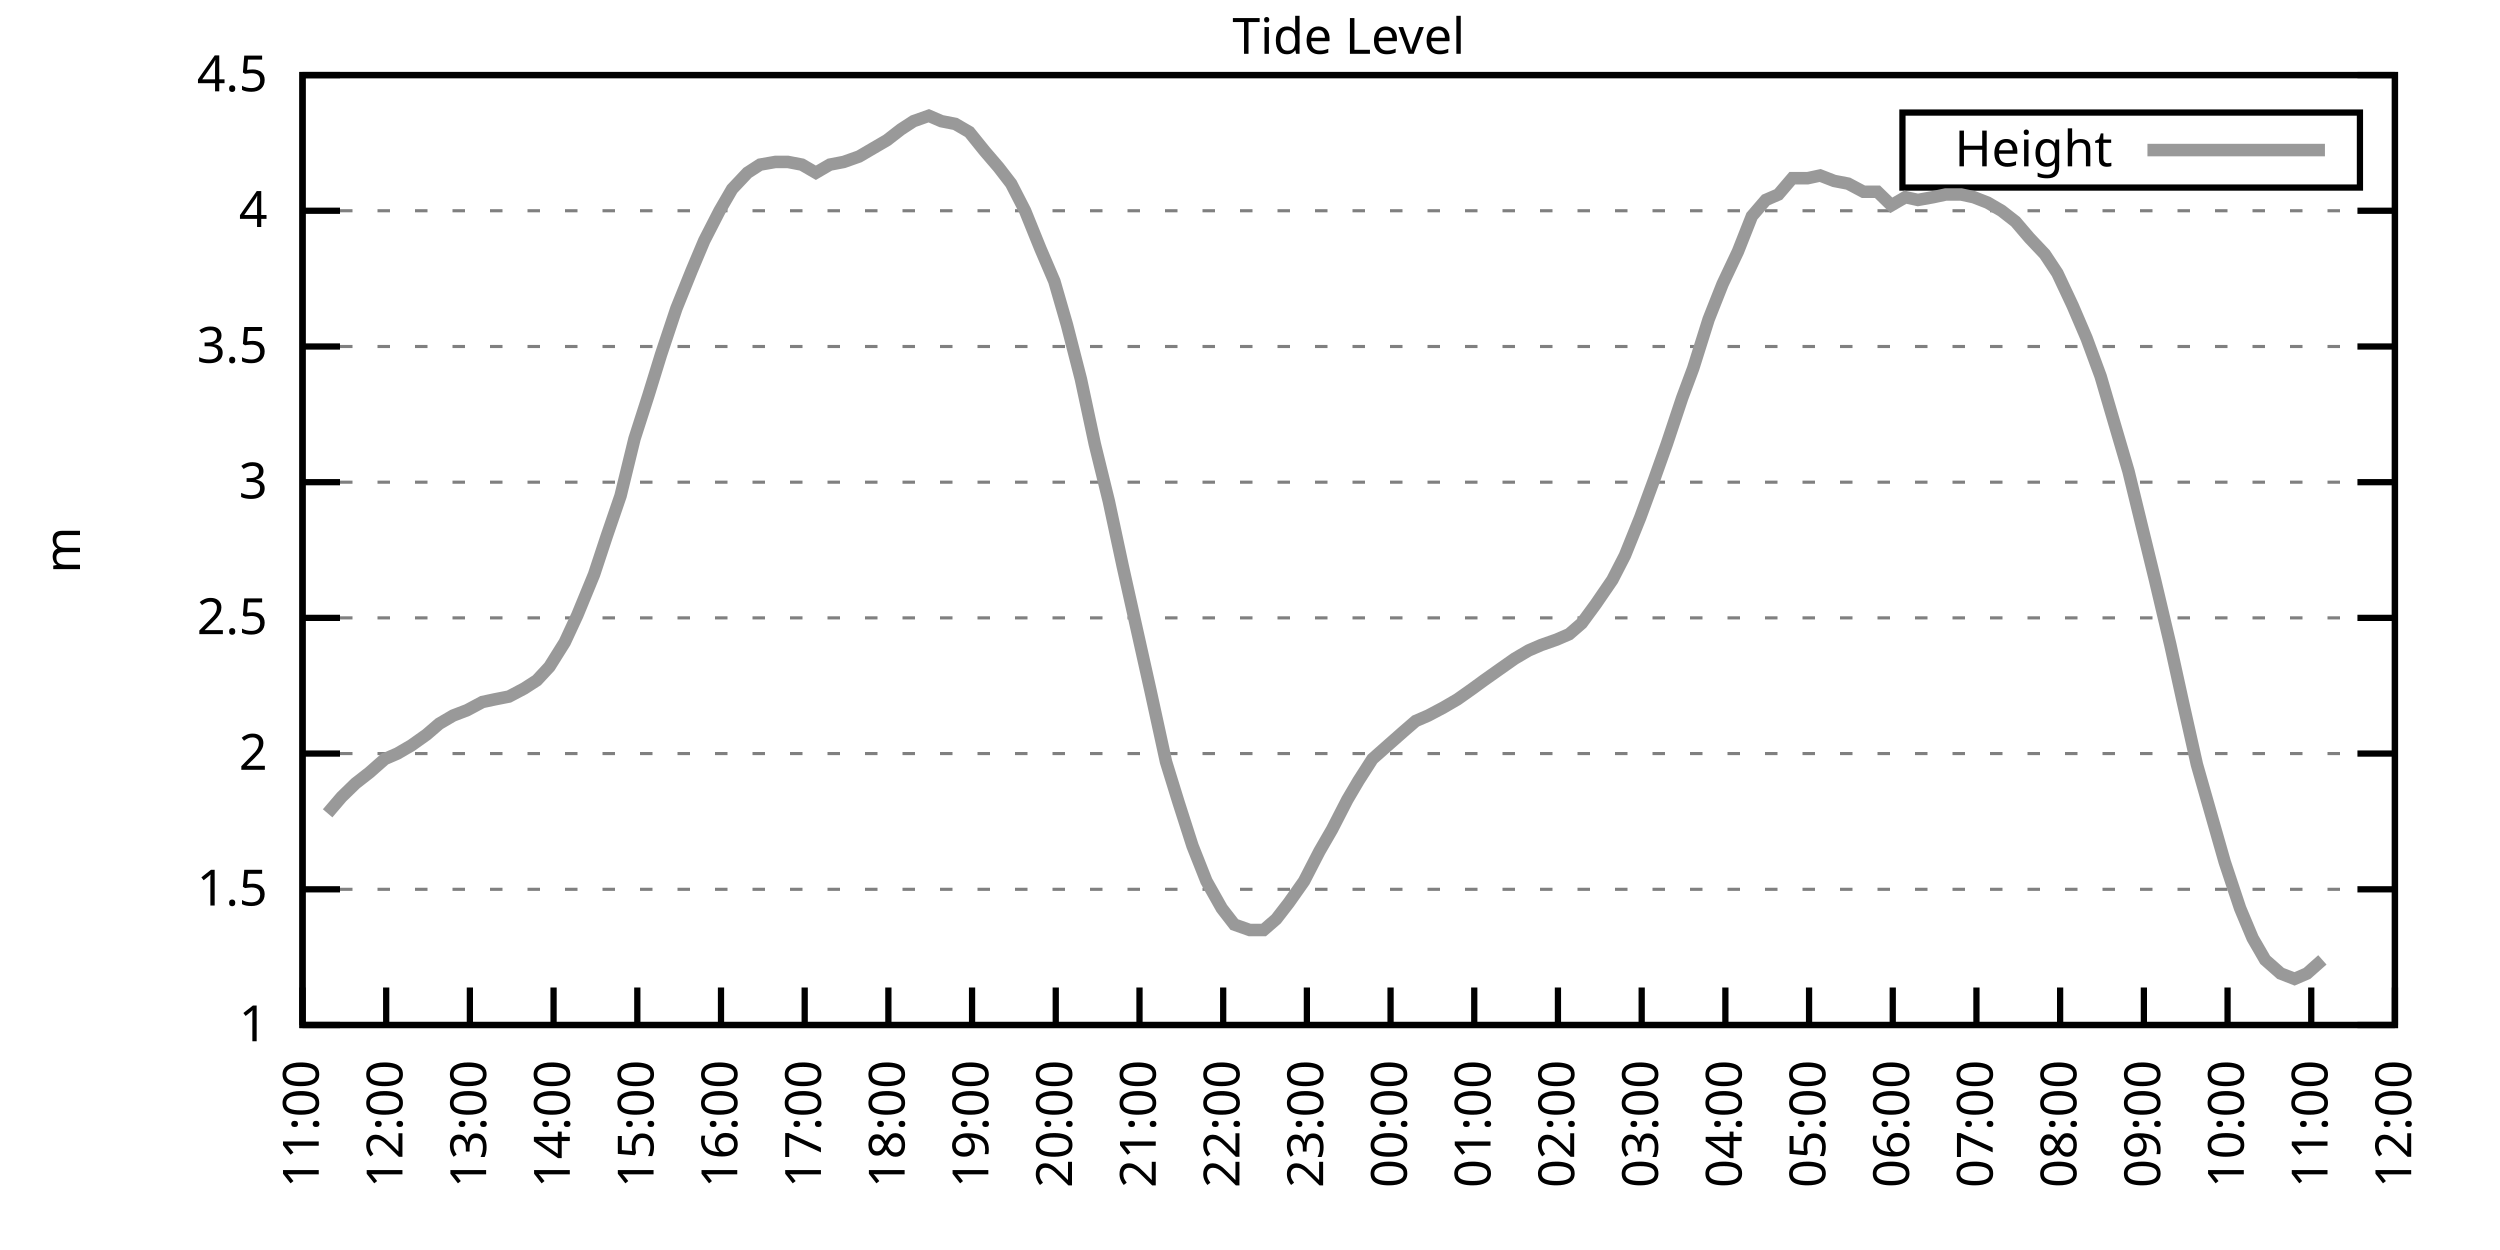
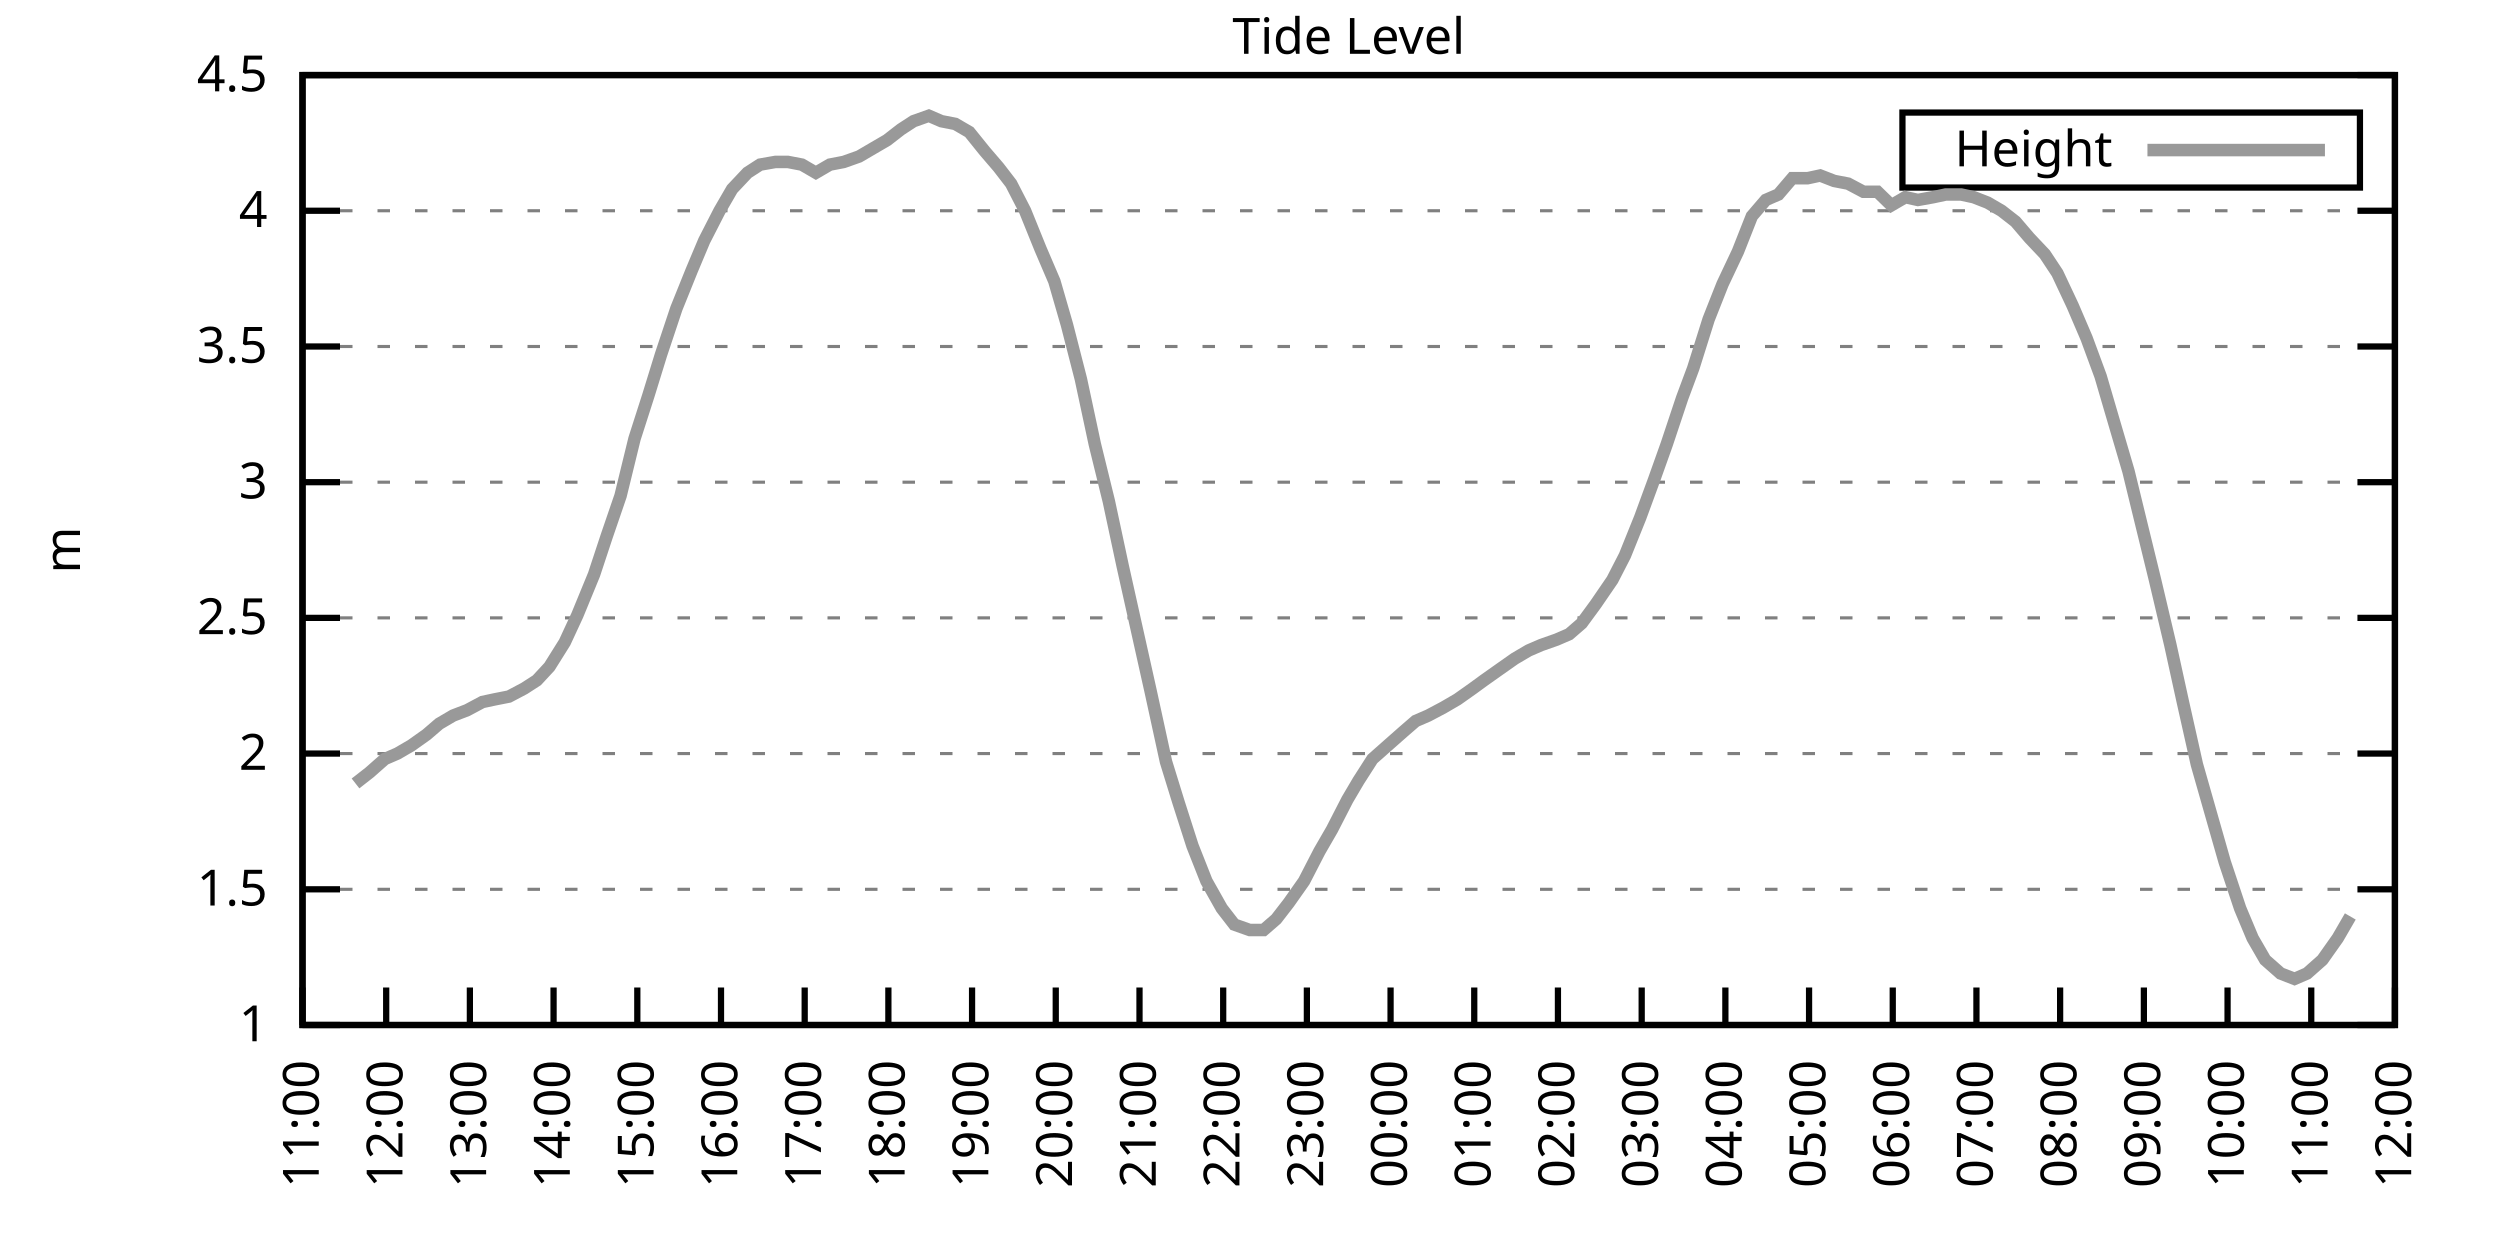
<svg xmlns="http://www.w3.org/2000/svg" xmlns:xlink="http://www.w3.org/1999/xlink" width="400" height="200" viewBox="0 0 400 200">
  <g id="gnuplot_canvas">
    <rect x="0" y="0" width="400" height="200" fill="none" />
    <defs>
      <circle id="gpDot" r="0.5" stroke-width="0.5" stroke="currentColor" />
      <path id="gpPt0" stroke-width="0.333" stroke="currentColor" d="M-1,0 h2 M0,-1 v2" />
      <path id="gpPt1" stroke-width="0.333" stroke="currentColor" d="M-1,-1 L1,1 M1,-1 L-1,1" />
      <path id="gpPt2" stroke-width="0.333" stroke="currentColor" d="M-1,0 L1,0 M0,-1 L0,1 M-1,-1 L1,1 M-1,1 L1,-1" />
      <rect id="gpPt3" stroke-width="0.333" stroke="currentColor" x="-1" y="-1" width="2" height="2" />
      <rect id="gpPt4" stroke-width="0.333" stroke="currentColor" fill="currentColor" x="-1" y="-1" width="2" height="2" />
      <circle id="gpPt5" stroke-width="0.333" stroke="currentColor" cx="0" cy="0" r="1" />
      <use xlink:href="#gpPt5" id="gpPt6" fill="currentColor" stroke="none" />
      <path id="gpPt7" stroke-width="0.333" stroke="currentColor" d="M0,-1.33 L-1.33,0.67 L1.33,0.67 z" />
      <use xlink:href="#gpPt7" id="gpPt8" fill="currentColor" stroke="none" />
      <use xlink:href="#gpPt7" id="gpPt9" stroke="currentColor" transform="rotate(180)" />
      <use xlink:href="#gpPt9" id="gpPt10" fill="currentColor" stroke="none" />
      <use xlink:href="#gpPt3" id="gpPt11" stroke="currentColor" transform="rotate(45)" />
      <use xlink:href="#gpPt11" id="gpPt12" fill="currentColor" stroke="none" />
      <path id="gpPt13" stroke-width="0.333" stroke="currentColor" d="M0,1.330 L1.265,0.411 L0.782,-1.067 L-0.782,-1.076 L-1.265,0.411 z" />
      <use xlink:href="#gpPt13" id="gpPt14" fill="currentColor" stroke="none" />
      <filter id="textbox" filterUnits="objectBoundingBox" x="0" y="0" height="1" width="1">
        <feFlood flood-color="white" flood-opacity="1" result="bgnd" />
        <feComposite in="SourceGraphic" in2="bgnd" operator="atop" />
      </filter>
      <filter id="greybox" filterUnits="objectBoundingBox" x="0" y="0" height="1" width="1">
        <feFlood flood-color="lightgrey" flood-opacity="1" result="grey" />
        <feComposite in="SourceGraphic" in2="grey" operator="atop" />
      </filter>
    </defs>
    <g fill="none" color="white" stroke="currentColor" stroke-width="1.00" stroke-linecap="butt" stroke-linejoin="miter">
</g>
    <g fill="none" color="black" stroke="currentColor" stroke-width="1.00" stroke-linecap="butt" stroke-linejoin="miter">
      <g stroke="none" shape-rendering="crispEdges">
        <polygon fill="rgb(255, 255, 255)" points="48.40,164.00 383.18,164.00 383.18,12.02 48.40,12.02 " />
      </g>
    </g>
    <g fill="none" color="black" stroke="currentColor" stroke-width="1.00" stroke-linecap="butt" stroke-linejoin="miter">
</g>
    <g fill="none" color="black" stroke="black" stroke-width="0.50" stroke-linecap="butt" stroke-linejoin="miter">
</g>
    <g fill="none" color="gray" stroke="currentColor" stroke-width="0.50" stroke-linecap="butt" stroke-linejoin="miter">
      <path stroke="gray" stroke-dasharray="2,4" class="gridline" d="M48.40,164.00 L383.19,164.00  " />
    </g>
    <g fill="none" color="gray" stroke="gray" stroke-width="1.00" stroke-linecap="butt" stroke-linejoin="miter">
</g>
    <g fill="none" color="black" stroke="currentColor" stroke-width="1.00" stroke-linecap="butt" stroke-linejoin="miter">
      <path stroke="black" d="M48.40,164.00 L54.40,164.00 M383.19,164.00 L377.19,164.00  " />
      <g transform="translate(42.80,166.60)" stroke="none" fill="black" font-family="Sans" font-size="8.00" text-anchor="end">
        <text>
          <tspan font-family="Sans"> 1</tspan>
        </text>
      </g>
    </g>
    <g fill="none" color="black" stroke="currentColor" stroke-width="1.00" stroke-linecap="butt" stroke-linejoin="miter">
</g>
    <g fill="none" color="black" stroke="black" stroke-width="0.50" stroke-linecap="butt" stroke-linejoin="miter">
</g>
    <g fill="none" color="gray" stroke="currentColor" stroke-width="0.50" stroke-linecap="butt" stroke-linejoin="miter">
      <path stroke="gray" stroke-dasharray="2,4" class="gridline" d="M48.40,142.29 L383.19,142.29  " />
    </g>
    <g fill="none" color="gray" stroke="gray" stroke-width="1.00" stroke-linecap="butt" stroke-linejoin="miter">
</g>
    <g fill="none" color="black" stroke="currentColor" stroke-width="1.00" stroke-linecap="butt" stroke-linejoin="miter">
      <path stroke="black" d="M48.40,142.29 L54.40,142.29 M383.19,142.29 L377.19,142.29  " />
      <g transform="translate(42.80,144.89)" stroke="none" fill="black" font-family="Sans" font-size="8.00" text-anchor="end">
        <text>
          <tspan font-family="Sans"> 1.5</tspan>
        </text>
      </g>
    </g>
    <g fill="none" color="black" stroke="currentColor" stroke-width="1.00" stroke-linecap="butt" stroke-linejoin="miter">
</g>
    <g fill="none" color="black" stroke="black" stroke-width="0.50" stroke-linecap="butt" stroke-linejoin="miter">
</g>
    <g fill="none" color="gray" stroke="currentColor" stroke-width="0.50" stroke-linecap="butt" stroke-linejoin="miter">
      <path stroke="gray" stroke-dasharray="2,4" class="gridline" d="M48.40,120.57 L383.19,120.57  " />
    </g>
    <g fill="none" color="gray" stroke="gray" stroke-width="1.00" stroke-linecap="butt" stroke-linejoin="miter">
</g>
    <g fill="none" color="black" stroke="currentColor" stroke-width="1.00" stroke-linecap="butt" stroke-linejoin="miter">
      <path stroke="black" d="M48.40,120.57 L54.40,120.57 M383.19,120.57 L377.19,120.57  " />
      <g transform="translate(42.80,123.17)" stroke="none" fill="black" font-family="Sans" font-size="8.00" text-anchor="end">
        <text>
          <tspan font-family="Sans"> 2</tspan>
        </text>
      </g>
    </g>
    <g fill="none" color="black" stroke="currentColor" stroke-width="1.00" stroke-linecap="butt" stroke-linejoin="miter">
</g>
    <g fill="none" color="black" stroke="black" stroke-width="0.50" stroke-linecap="butt" stroke-linejoin="miter">
</g>
    <g fill="none" color="gray" stroke="currentColor" stroke-width="0.50" stroke-linecap="butt" stroke-linejoin="miter">
      <path stroke="gray" stroke-dasharray="2,4" class="gridline" d="M48.40,98.86 L383.19,98.86  " />
    </g>
    <g fill="none" color="gray" stroke="gray" stroke-width="1.00" stroke-linecap="butt" stroke-linejoin="miter">
</g>
    <g fill="none" color="black" stroke="currentColor" stroke-width="1.00" stroke-linecap="butt" stroke-linejoin="miter">
      <path stroke="black" d="M48.40,98.86 L54.40,98.86 M383.19,98.86 L377.19,98.86  " />
      <g transform="translate(42.80,101.46)" stroke="none" fill="black" font-family="Sans" font-size="8.00" text-anchor="end">
        <text>
          <tspan font-family="Sans"> 2.5</tspan>
        </text>
      </g>
    </g>
    <g fill="none" color="black" stroke="currentColor" stroke-width="1.00" stroke-linecap="butt" stroke-linejoin="miter">
</g>
    <g fill="none" color="black" stroke="black" stroke-width="0.50" stroke-linecap="butt" stroke-linejoin="miter">
</g>
    <g fill="none" color="gray" stroke="currentColor" stroke-width="0.50" stroke-linecap="butt" stroke-linejoin="miter">
      <path stroke="gray" stroke-dasharray="2,4" class="gridline" d="M48.40,77.15 L383.19,77.15  " />
    </g>
    <g fill="none" color="gray" stroke="gray" stroke-width="1.00" stroke-linecap="butt" stroke-linejoin="miter">
</g>
    <g fill="none" color="black" stroke="currentColor" stroke-width="1.00" stroke-linecap="butt" stroke-linejoin="miter">
      <path stroke="black" d="M48.40,77.15 L54.40,77.15 M383.19,77.15 L377.19,77.15  " />
      <g transform="translate(42.80,79.75)" stroke="none" fill="black" font-family="Sans" font-size="8.00" text-anchor="end">
        <text>
          <tspan font-family="Sans"> 3</tspan>
        </text>
      </g>
    </g>
    <g fill="none" color="black" stroke="currentColor" stroke-width="1.00" stroke-linecap="butt" stroke-linejoin="miter">
</g>
    <g fill="none" color="black" stroke="black" stroke-width="0.50" stroke-linecap="butt" stroke-linejoin="miter">
</g>
    <g fill="none" color="gray" stroke="currentColor" stroke-width="0.50" stroke-linecap="butt" stroke-linejoin="miter">
      <path stroke="gray" stroke-dasharray="2,4" class="gridline" d="M48.40,55.44 L383.19,55.44  " />
    </g>
    <g fill="none" color="gray" stroke="gray" stroke-width="1.00" stroke-linecap="butt" stroke-linejoin="miter">
</g>
    <g fill="none" color="black" stroke="currentColor" stroke-width="1.00" stroke-linecap="butt" stroke-linejoin="miter">
      <path stroke="black" d="M48.40,55.44 L54.40,55.44 M383.19,55.44 L377.19,55.44  " />
      <g transform="translate(42.80,58.04)" stroke="none" fill="black" font-family="Sans" font-size="8.00" text-anchor="end">
        <text>
          <tspan font-family="Sans"> 3.5</tspan>
        </text>
      </g>
    </g>
    <g fill="none" color="black" stroke="currentColor" stroke-width="1.00" stroke-linecap="butt" stroke-linejoin="miter">
</g>
    <g fill="none" color="black" stroke="black" stroke-width="0.50" stroke-linecap="butt" stroke-linejoin="miter">
</g>
    <g fill="none" color="gray" stroke="currentColor" stroke-width="0.50" stroke-linecap="butt" stroke-linejoin="miter">
      <path stroke="gray" stroke-dasharray="2,4" class="gridline" d="M48.40,33.72 L383.19,33.72  " />
    </g>
    <g fill="none" color="gray" stroke="gray" stroke-width="1.00" stroke-linecap="butt" stroke-linejoin="miter">
</g>
    <g fill="none" color="black" stroke="currentColor" stroke-width="1.00" stroke-linecap="butt" stroke-linejoin="miter">
      <path stroke="black" d="M48.40,33.72 L54.40,33.72 M383.19,33.72 L377.19,33.72  " />
      <g transform="translate(42.80,36.32)" stroke="none" fill="black" font-family="Sans" font-size="8.00" text-anchor="end">
        <text>
          <tspan font-family="Sans"> 4</tspan>
        </text>
      </g>
    </g>
    <g fill="none" color="black" stroke="currentColor" stroke-width="1.00" stroke-linecap="butt" stroke-linejoin="miter">
</g>
    <g fill="none" color="black" stroke="black" stroke-width="0.50" stroke-linecap="butt" stroke-linejoin="miter">
</g>
    <g fill="none" color="gray" stroke="currentColor" stroke-width="0.50" stroke-linecap="butt" stroke-linejoin="miter">
      <path stroke="gray" stroke-dasharray="2,4" class="gridline" d="M48.40,12.01 L383.19,12.01  " />
    </g>
    <g fill="none" color="gray" stroke="gray" stroke-width="1.00" stroke-linecap="butt" stroke-linejoin="miter">
</g>
    <g fill="none" color="black" stroke="currentColor" stroke-width="1.00" stroke-linecap="butt" stroke-linejoin="miter">
      <path stroke="black" d="M48.40,12.01 L54.40,12.01 M383.19,12.01 L377.19,12.01  " />
      <g transform="translate(42.80,14.61)" stroke="none" fill="black" font-family="Sans" font-size="8.00" text-anchor="end">
        <text>
          <tspan font-family="Sans"> 4.5</tspan>
        </text>
      </g>
    </g>
    <g fill="none" color="black" stroke="currentColor" stroke-width="1.00" stroke-linecap="butt" stroke-linejoin="miter">
      <path stroke="black" d="M48.40,164.00 L48.40,158.00  " />
      <g transform="translate(51.00,169.60) rotate(270.00)" stroke="none" fill="black" font-family="Sans" font-size="8.00" text-anchor="end">
        <text>
          <tspan font-family="Sans">11:00</tspan>
        </text>
      </g>
    </g>
    <g fill="none" color="black" stroke="currentColor" stroke-width="1.00" stroke-linecap="butt" stroke-linejoin="miter">
      <path stroke="black" d="M61.79,164.00 L61.79,158.00  " />
      <g transform="translate(64.39,169.60) rotate(270.00)" stroke="none" fill="black" font-family="Sans" font-size="8.00" text-anchor="end">
        <text>
          <tspan font-family="Sans">12:00</tspan>
        </text>
      </g>
    </g>
    <g fill="none" color="black" stroke="currentColor" stroke-width="1.00" stroke-linecap="butt" stroke-linejoin="miter">
      <path stroke="black" d="M75.18,164.00 L75.18,158.00  " />
      <g transform="translate(77.78,169.60) rotate(270.00)" stroke="none" fill="black" font-family="Sans" font-size="8.00" text-anchor="end">
        <text>
          <tspan font-family="Sans">13:00</tspan>
        </text>
      </g>
    </g>
    <g fill="none" color="black" stroke="currentColor" stroke-width="1.00" stroke-linecap="butt" stroke-linejoin="miter">
      <path stroke="black" d="M88.57,164.00 L88.57,158.00  " />
      <g transform="translate(91.17,169.60) rotate(270.00)" stroke="none" fill="black" font-family="Sans" font-size="8.00" text-anchor="end">
        <text>
          <tspan font-family="Sans">14:00</tspan>
        </text>
      </g>
    </g>
    <g fill="none" color="black" stroke="currentColor" stroke-width="1.00" stroke-linecap="butt" stroke-linejoin="miter">
      <path stroke="black" d="M101.97,164.00 L101.97,158.00  " />
      <g transform="translate(104.57,169.60) rotate(270.00)" stroke="none" fill="black" font-family="Sans" font-size="8.00" text-anchor="end">
        <text>
          <tspan font-family="Sans">15:00</tspan>
        </text>
      </g>
    </g>
    <g fill="none" color="black" stroke="currentColor" stroke-width="1.00" stroke-linecap="butt" stroke-linejoin="miter">
      <path stroke="black" d="M115.36,164.00 L115.36,158.00  " />
      <g transform="translate(117.96,169.60) rotate(270.00)" stroke="none" fill="black" font-family="Sans" font-size="8.00" text-anchor="end">
        <text>
          <tspan font-family="Sans">16:00</tspan>
        </text>
      </g>
    </g>
    <g fill="none" color="black" stroke="currentColor" stroke-width="1.00" stroke-linecap="butt" stroke-linejoin="miter">
      <path stroke="black" d="M128.75,164.00 L128.75,158.00  " />
      <g transform="translate(131.35,169.60) rotate(270.00)" stroke="none" fill="black" font-family="Sans" font-size="8.00" text-anchor="end">
        <text>
          <tspan font-family="Sans">17:00</tspan>
        </text>
      </g>
    </g>
    <g fill="none" color="black" stroke="currentColor" stroke-width="1.00" stroke-linecap="butt" stroke-linejoin="miter">
      <path stroke="black" d="M142.14,164.00 L142.14,158.00  " />
      <g transform="translate(144.74,169.60) rotate(270.00)" stroke="none" fill="black" font-family="Sans" font-size="8.00" text-anchor="end">
        <text>
          <tspan font-family="Sans">18:00</tspan>
        </text>
      </g>
    </g>
    <g fill="none" color="black" stroke="currentColor" stroke-width="1.00" stroke-linecap="butt" stroke-linejoin="miter">
      <path stroke="black" d="M155.53,164.00 L155.53,158.00  " />
      <g transform="translate(158.13,169.60) rotate(270.00)" stroke="none" fill="black" font-family="Sans" font-size="8.00" text-anchor="end">
        <text>
          <tspan font-family="Sans">19:00</tspan>
        </text>
      </g>
    </g>
    <g fill="none" color="black" stroke="currentColor" stroke-width="1.00" stroke-linecap="butt" stroke-linejoin="miter">
      <path stroke="black" d="M168.92,164.00 L168.92,158.00  " />
      <g transform="translate(171.52,169.60) rotate(270.00)" stroke="none" fill="black" font-family="Sans" font-size="8.00" text-anchor="end">
        <text>
          <tspan font-family="Sans">20:00</tspan>
        </text>
      </g>
    </g>
    <g fill="none" color="black" stroke="currentColor" stroke-width="1.00" stroke-linecap="butt" stroke-linejoin="miter">
      <path stroke="black" d="M182.32,164.00 L182.32,158.00  " />
      <g transform="translate(184.92,169.60) rotate(270.00)" stroke="none" fill="black" font-family="Sans" font-size="8.00" text-anchor="end">
        <text>
          <tspan font-family="Sans">21:00</tspan>
        </text>
      </g>
    </g>
    <g fill="none" color="black" stroke="currentColor" stroke-width="1.00" stroke-linecap="butt" stroke-linejoin="miter">
      <path stroke="black" d="M195.71,164.00 L195.71,158.00  " />
      <g transform="translate(198.31,169.60) rotate(270.00)" stroke="none" fill="black" font-family="Sans" font-size="8.00" text-anchor="end">
        <text>
          <tspan font-family="Sans">22:00</tspan>
        </text>
      </g>
    </g>
    <g fill="none" color="black" stroke="currentColor" stroke-width="1.00" stroke-linecap="butt" stroke-linejoin="miter">
      <path stroke="black" d="M209.10,164.00 L209.10,158.00  " />
      <g transform="translate(211.70,169.60) rotate(270.00)" stroke="none" fill="black" font-family="Sans" font-size="8.00" text-anchor="end">
        <text>
          <tspan font-family="Sans">23:00</tspan>
        </text>
      </g>
    </g>
    <g fill="none" color="black" stroke="currentColor" stroke-width="1.00" stroke-linecap="butt" stroke-linejoin="miter">
      <path stroke="black" d="M222.49,164.00 L222.49,158.00  " />
      <g transform="translate(225.09,169.60) rotate(270.00)" stroke="none" fill="black" font-family="Sans" font-size="8.00" text-anchor="end">
        <text>
          <tspan font-family="Sans">00:00</tspan>
        </text>
      </g>
    </g>
    <g fill="none" color="black" stroke="currentColor" stroke-width="1.00" stroke-linecap="butt" stroke-linejoin="miter">
      <path stroke="black" d="M235.88,164.00 L235.88,158.00  " />
      <g transform="translate(238.48,169.60) rotate(270.00)" stroke="none" fill="black" font-family="Sans" font-size="8.00" text-anchor="end">
        <text>
          <tspan font-family="Sans">01:00</tspan>
        </text>
      </g>
    </g>
    <g fill="none" color="black" stroke="currentColor" stroke-width="1.00" stroke-linecap="butt" stroke-linejoin="miter">
      <path stroke="black" d="M249.27,164.00 L249.27,158.00  " />
      <g transform="translate(251.87,169.60) rotate(270.00)" stroke="none" fill="black" font-family="Sans" font-size="8.00" text-anchor="end">
        <text>
          <tspan font-family="Sans">02:00</tspan>
        </text>
      </g>
    </g>
    <g fill="none" color="black" stroke="currentColor" stroke-width="1.00" stroke-linecap="butt" stroke-linejoin="miter">
      <path stroke="black" d="M262.67,164.00 L262.67,158.00  " />
      <g transform="translate(265.27,169.60) rotate(270.00)" stroke="none" fill="black" font-family="Sans" font-size="8.00" text-anchor="end">
        <text>
          <tspan font-family="Sans">03:00</tspan>
        </text>
      </g>
    </g>
    <g fill="none" color="black" stroke="currentColor" stroke-width="1.00" stroke-linecap="butt" stroke-linejoin="miter">
      <path stroke="black" d="M276.06,164.00 L276.06,158.00  " />
      <g transform="translate(278.66,169.60) rotate(270.00)" stroke="none" fill="black" font-family="Sans" font-size="8.00" text-anchor="end">
        <text>
          <tspan font-family="Sans">04:00</tspan>
        </text>
      </g>
    </g>
    <g fill="none" color="black" stroke="currentColor" stroke-width="1.00" stroke-linecap="butt" stroke-linejoin="miter">
      <path stroke="black" d="M289.45,164.00 L289.45,158.00  " />
      <g transform="translate(292.05,169.60) rotate(270.00)" stroke="none" fill="black" font-family="Sans" font-size="8.00" text-anchor="end">
        <text>
          <tspan font-family="Sans">05:00</tspan>
        </text>
      </g>
    </g>
    <g fill="none" color="black" stroke="currentColor" stroke-width="1.00" stroke-linecap="butt" stroke-linejoin="miter">
      <path stroke="black" d="M302.84,164.00 L302.84,158.00  " />
      <g transform="translate(305.44,169.60) rotate(270.00)" stroke="none" fill="black" font-family="Sans" font-size="8.00" text-anchor="end">
        <text>
          <tspan font-family="Sans">06:00</tspan>
        </text>
      </g>
    </g>
    <g fill="none" color="black" stroke="currentColor" stroke-width="1.00" stroke-linecap="butt" stroke-linejoin="miter">
      <path stroke="black" d="M316.23,164.00 L316.23,158.00  " />
      <g transform="translate(318.83,169.60) rotate(270.00)" stroke="none" fill="black" font-family="Sans" font-size="8.00" text-anchor="end">
        <text>
          <tspan font-family="Sans">07:00</tspan>
        </text>
      </g>
    </g>
    <g fill="none" color="black" stroke="currentColor" stroke-width="1.00" stroke-linecap="butt" stroke-linejoin="miter">
      <path stroke="black" d="M329.62,164.00 L329.62,158.00  " />
      <g transform="translate(332.22,169.60) rotate(270.00)" stroke="none" fill="black" font-family="Sans" font-size="8.00" text-anchor="end">
        <text>
          <tspan font-family="Sans">08:00</tspan>
        </text>
      </g>
    </g>
    <g fill="none" color="black" stroke="currentColor" stroke-width="1.00" stroke-linecap="butt" stroke-linejoin="miter">
      <path stroke="black" d="M343.02,164.00 L343.02,158.00  " />
      <g transform="translate(345.62,169.60) rotate(270.00)" stroke="none" fill="black" font-family="Sans" font-size="8.00" text-anchor="end">
        <text>
          <tspan font-family="Sans">09:00</tspan>
        </text>
      </g>
    </g>
    <g fill="none" color="black" stroke="currentColor" stroke-width="1.00" stroke-linecap="butt" stroke-linejoin="miter">
      <path stroke="black" d="M356.41,164.00 L356.41,158.00  " />
      <g transform="translate(359.01,169.60) rotate(270.00)" stroke="none" fill="black" font-family="Sans" font-size="8.00" text-anchor="end">
        <text>
          <tspan font-family="Sans">10:00</tspan>
        </text>
      </g>
    </g>
    <g fill="none" color="black" stroke="currentColor" stroke-width="1.00" stroke-linecap="butt" stroke-linejoin="miter">
      <path stroke="black" d="M369.80,164.00 L369.80,158.00  " />
      <g transform="translate(372.40,169.60) rotate(270.00)" stroke="none" fill="black" font-family="Sans" font-size="8.00" text-anchor="end">
        <text>
          <tspan font-family="Sans">11:00</tspan>
        </text>
      </g>
    </g>
    <g fill="none" color="black" stroke="currentColor" stroke-width="1.00" stroke-linecap="butt" stroke-linejoin="miter">
      <path stroke="black" d="M383.19,164.00 L383.19,158.00  " />
      <g transform="translate(385.79,169.60) rotate(270.00)" stroke="none" fill="black" font-family="Sans" font-size="8.00" text-anchor="end">
        <text>
          <tspan font-family="Sans">12:00</tspan>
        </text>
      </g>
    </g>
    <g fill="none" color="black" stroke="currentColor" stroke-width="1.00" stroke-linecap="butt" stroke-linejoin="miter">
</g>
    <g fill="none" color="black" stroke="currentColor" stroke-width="1.00" stroke-linecap="butt" stroke-linejoin="miter">
      <path stroke="black" d="M48.40,12.01 L48.40,164.00 L383.19,164.00 L383.19,12.01 L48.40,12.01 Z  " />
    </g>
    <g fill="none" color="black" stroke="currentColor" stroke-width="1.00" stroke-linecap="butt" stroke-linejoin="miter">
</g>
    <g fill="none" color="black" stroke="currentColor" stroke-width="1.00" stroke-linecap="butt" stroke-linejoin="miter">
      <path stroke="black" d="M304.39,30.01 L304.39,18.01 L377.59,18.01 L377.59,30.01 L304.39,30.01 Z  " />
    </g>
    <g id="Tide_level_plot_1">
      <g fill="none" color="white" stroke="black" stroke-width="2.00" stroke-linecap="butt" stroke-linejoin="miter">
</g>
      <g fill="none" color="black" stroke="currentColor" stroke-width="2.00" stroke-linecap="butt" stroke-linejoin="miter">
        <g transform="translate(337.99,26.61)" stroke="none" fill="black" font-family="Sans" font-size="8.00" text-anchor="end">
          <text>
            <tspan font-family="Sans">Height</tspan>
          </text>
        </g>
      </g>
      <g fill="none" color="black" stroke="currentColor" stroke-width="2.00" stroke-linecap="butt" stroke-linejoin="miter">
-         <path stroke="rgb(153, 153, 153)" d="M343.59,24.01 L371.99,24.01 M52.42,130.13 L54.65,127.52 L56.88,125.35 L59.11,123.61 L61.57,121.44 L63.58,120.57   L65.81,119.27 L68.26,117.53 L70.27,115.80 L72.50,114.49 L74.74,113.63 L77.19,112.32 L79.20,111.89 L81.43,111.45   L83.89,110.15 L85.90,108.85 L87.91,106.68 L90.36,102.77 L92.37,98.43 L95.05,91.91 L97.06,85.83 L99.29,79.32   L101.52,70.20 L103.75,63.25 L105.76,56.74 L108.22,49.36 L110.67,43.28 L112.68,38.50 L115.13,33.72 L117.14,30.25   L119.60,27.64 L121.61,26.34 L124.06,25.91 L126.07,25.91 L128.30,26.34 L130.54,27.64 L132.77,26.34 L135.00,25.91   L137.45,25.04 L139.69,23.73 L141.92,22.43 L144.15,20.70 L146.16,19.39 L148.61,18.52 L150.62,19.39 L152.85,19.83   L155.09,21.13 L157.54,24.17 L159.77,26.77 L161.78,29.38 L164.01,33.72 L166.47,39.80 L168.70,45.01 L170.71,51.96   L172.94,60.65 L175.17,71.07 L177.41,80.19 L179.64,90.61 L181.87,100.60 L184.10,110.59 L186.56,121.88 L188.57,128.39   L190.80,135.34 L193.03,140.98 L195.48,145.33 L197.49,147.93 L199.95,148.80 L202.18,148.80 L204.19,147.06 L206.20,144.46   L208.65,140.98 L211.11,136.21 L213.12,132.73 L215.57,127.96 L217.36,124.92 L219.59,121.44 L222.04,119.27 L224.50,117.10   L226.51,115.36 L228.52,114.49 L230.97,113.19 L233.20,111.89 L235.66,110.15 L237.44,108.85 L239.90,107.11 L242.36,105.38   L244.59,104.07 L246.60,103.20 L249.05,102.34 L251.06,101.47 L253.07,99.73 L255.30,96.69 L257.98,92.78 L259.99,88.87   L262.44,82.79 L264.67,76.71 L266.68,71.07 L269.14,63.69 L270.92,58.91 L273.38,51.09 L275.61,45.45 L278.07,40.24   L280.30,34.59 L282.53,31.99 L284.54,31.12 L286.77,28.51 L289.23,28.51 L291.23,28.08 L293.47,28.95 L295.70,29.38   L298.15,30.68 L300.39,30.68 L302.62,32.85 L304.85,31.55 L306.86,31.99 L309.31,31.55 L311.32,31.12 L313.78,31.12   L315.79,31.55 L318.02,32.42 L320.25,33.72 L322.48,35.46 L324.71,38.07 L327.17,40.67 L329.18,43.71 L331.63,48.92   L333.86,54.13 L336.10,60.21 L337.88,66.29 L340.56,75.41 L342.57,83.66 L344.80,92.78 L347.26,103.20 L349.26,112.32   L351.50,122.31 L353.73,130.13 L355.96,137.94 L358.42,145.33 L360.42,150.10 L362.43,153.58 L364.89,155.75 L367.12,156.62   L369.13,155.75 L371.58,153.58  " />
+         <path stroke="rgb(153, 153, 153)" d="M343.59,24.01 L371.99,24.01 M56.88,125.35 L59.11,123.61 L61.57,121.44 L63.58,120.57 L65.81,119.27 L68.26,117.53   L70.27,115.80 L72.50,114.49 L74.74,113.63 L77.19,112.32 L79.20,111.89 L81.43,111.45 L83.89,110.15 L85.90,108.85   L87.91,106.68 L90.36,102.77 L92.37,98.43 L95.05,91.91 L97.06,85.83 L99.29,79.32 L101.52,70.20 L103.75,63.25   L105.76,56.74 L108.22,49.36 L110.67,43.28 L112.68,38.50 L115.13,33.72 L117.14,30.25 L119.60,27.64 L121.61,26.34   L124.06,25.91 L126.07,25.91 L128.30,26.34 L130.54,27.64 L132.77,26.34 L135.00,25.91 L137.45,25.04 L139.69,23.73   L141.92,22.43 L144.15,20.70 L146.16,19.39 L148.61,18.52 L150.62,19.39 L152.85,19.83 L155.09,21.13 L157.54,24.17   L159.77,26.77 L161.78,29.38 L164.01,33.72 L166.47,39.80 L168.70,45.01 L170.71,51.96 L172.94,60.65 L175.17,71.07   L177.41,80.19 L179.64,90.61 L181.87,100.60 L184.10,110.59 L186.56,121.88 L188.57,128.39 L190.80,135.34 L193.03,140.98   L195.48,145.33 L197.49,147.93 L199.95,148.80 L202.18,148.80 L204.19,147.06 L206.20,144.46 L208.65,140.98 L211.11,136.21   L213.12,132.73 L215.57,127.96 L217.36,124.92 L219.59,121.44 L222.04,119.27 L224.50,117.10 L226.51,115.36 L228.52,114.49   L230.97,113.19 L233.20,111.89 L235.66,110.15 L237.44,108.85 L239.90,107.11 L242.36,105.38 L244.59,104.07 L246.60,103.20   L249.05,102.34 L251.06,101.47 L253.07,99.73 L255.30,96.69 L257.98,92.78 L259.99,88.87 L262.44,82.79 L264.67,76.71   L266.68,71.07 L269.14,63.69 L270.92,58.91 L273.38,51.09 L275.61,45.45 L278.07,40.24 L280.30,34.59 L282.53,31.99   L284.54,31.12 L286.77,28.51 L289.23,28.51 L291.23,28.08 L293.47,28.95 L295.70,29.38 L298.15,30.68 L300.39,30.68   L302.62,32.85 L304.85,31.55 L306.86,31.99 L309.31,31.55 L311.32,31.12 L313.78,31.12 L315.79,31.55 L318.02,32.42   L320.25,33.72 L322.48,35.46 L324.71,38.07 L327.17,40.67 L329.18,43.71 L331.63,48.92 L333.86,54.13 L336.10,60.21   L337.88,66.29 L340.56,75.41 L342.57,83.66 L344.80,92.78 L347.26,103.20 L349.26,112.32 L351.50,122.31 L353.73,130.13   L355.96,137.94 L358.42,145.33 L360.42,150.10 L362.43,153.58 L364.89,155.75 L367.12,156.62 L369.13,155.75 L371.58,153.58   L374.04,150.10 L376.05,146.63  " />
      </g>
    </g>
    <g fill="none" color="black" stroke="currentColor" stroke-width="2.00" stroke-linecap="butt" stroke-linejoin="miter">
</g>
    <g fill="none" color="black" stroke="black" stroke-width="1.00" stroke-linecap="butt" stroke-linejoin="miter">
</g>
    <g fill="none" color="black" stroke="currentColor" stroke-width="1.00" stroke-linecap="butt" stroke-linejoin="miter">
      <path stroke="black" d="M48.40,12.01 L48.40,164.00 L383.19,164.00 L383.19,12.01 L48.40,12.01 Z  " />
      <g transform="translate(12.80,88.01) rotate(270.00)" stroke="none" fill="black" font-family="Sans" font-size="8.00" text-anchor="middle">
        <text>
          <tspan font-family="Sans">m</tspan>
        </text>
      </g>
    </g>
    <g fill="none" color="black" stroke="currentColor" stroke-width="1.00" stroke-linecap="butt" stroke-linejoin="miter">
</g>
    <g fill="none" color="black" stroke="currentColor" stroke-width="1.00" stroke-linecap="butt" stroke-linejoin="miter">
      <g transform="translate(215.79,8.61)" stroke="none" fill="black" font-family="Sans" font-size="8.00" text-anchor="middle">
        <text>
          <tspan font-family="Sans">Tide Level</tspan>
        </text>
      </g>
    </g>
    <g fill="none" color="black" stroke="currentColor" stroke-width="1.00" stroke-linecap="butt" stroke-linejoin="miter">
</g>
  </g>
</svg>
